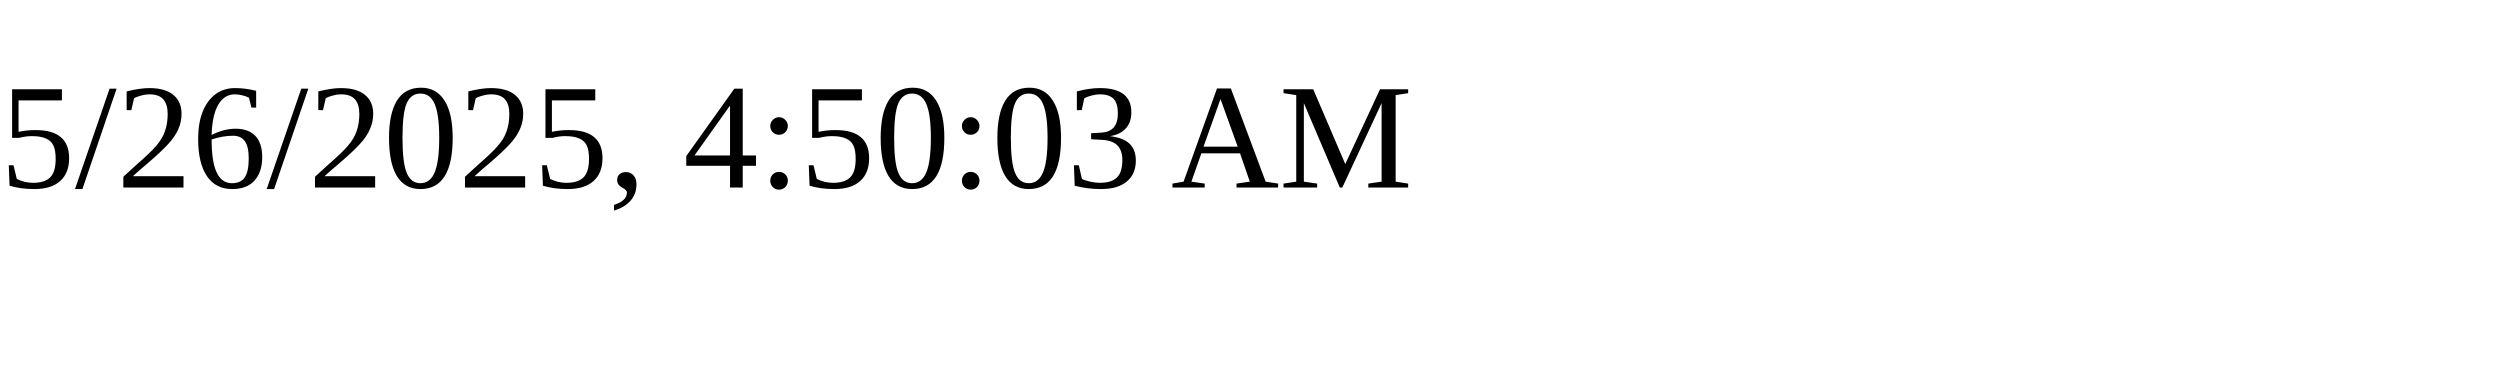
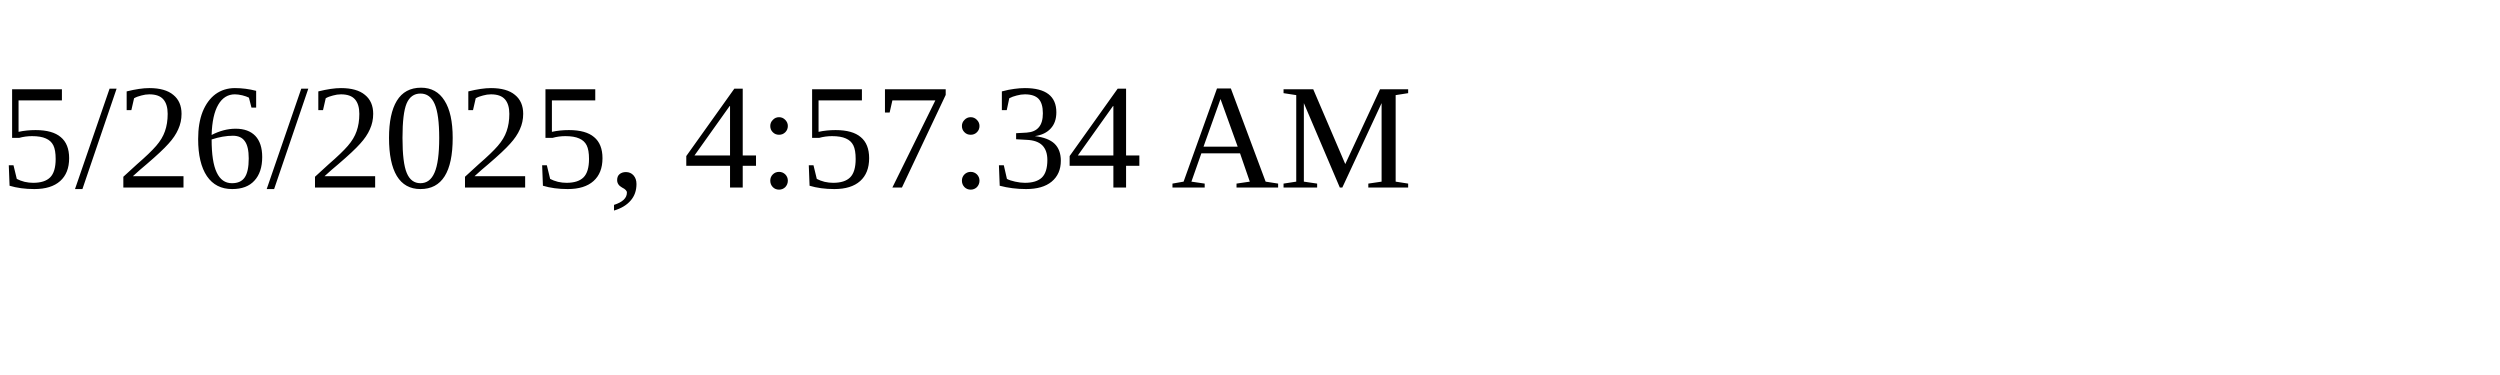
<svg xmlns="http://www.w3.org/2000/svg" height="30" width="200">
-   <text x="0" y="15">5/26/2025, 4:50:03 AM</text>
+   <text x="0" y="15">5/26/2025, 4:57:34 AM</text>
</svg>
